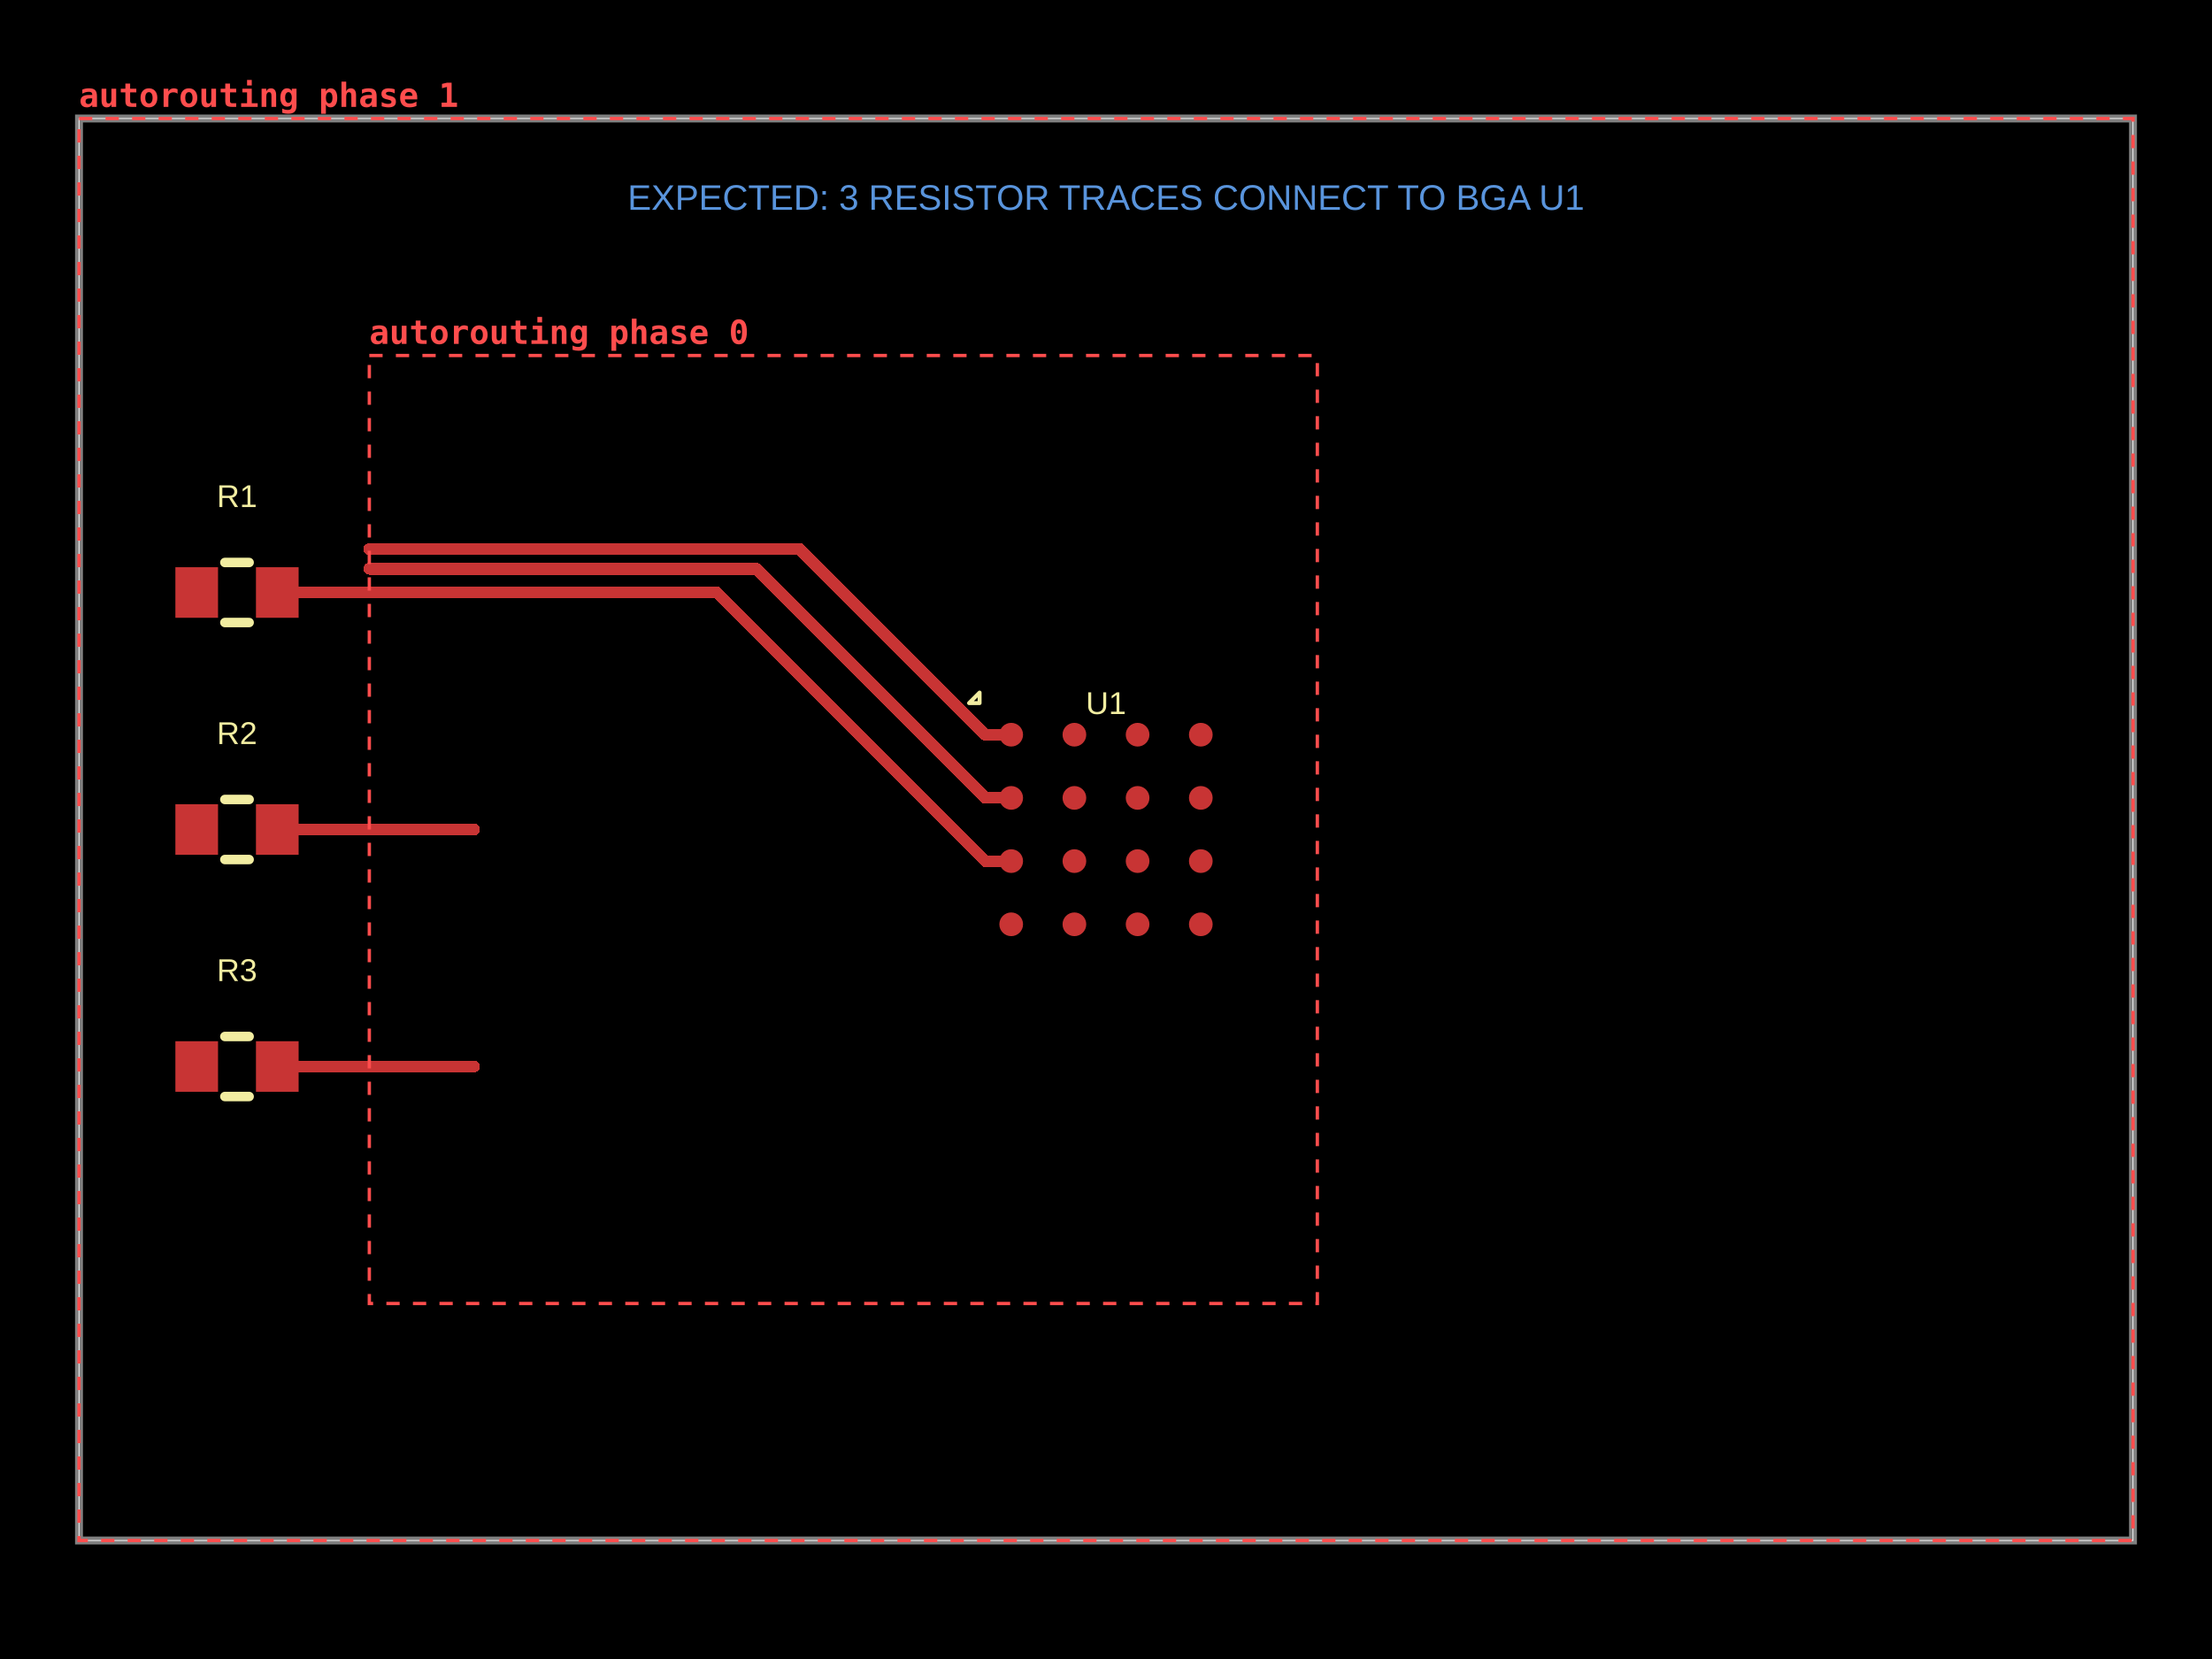
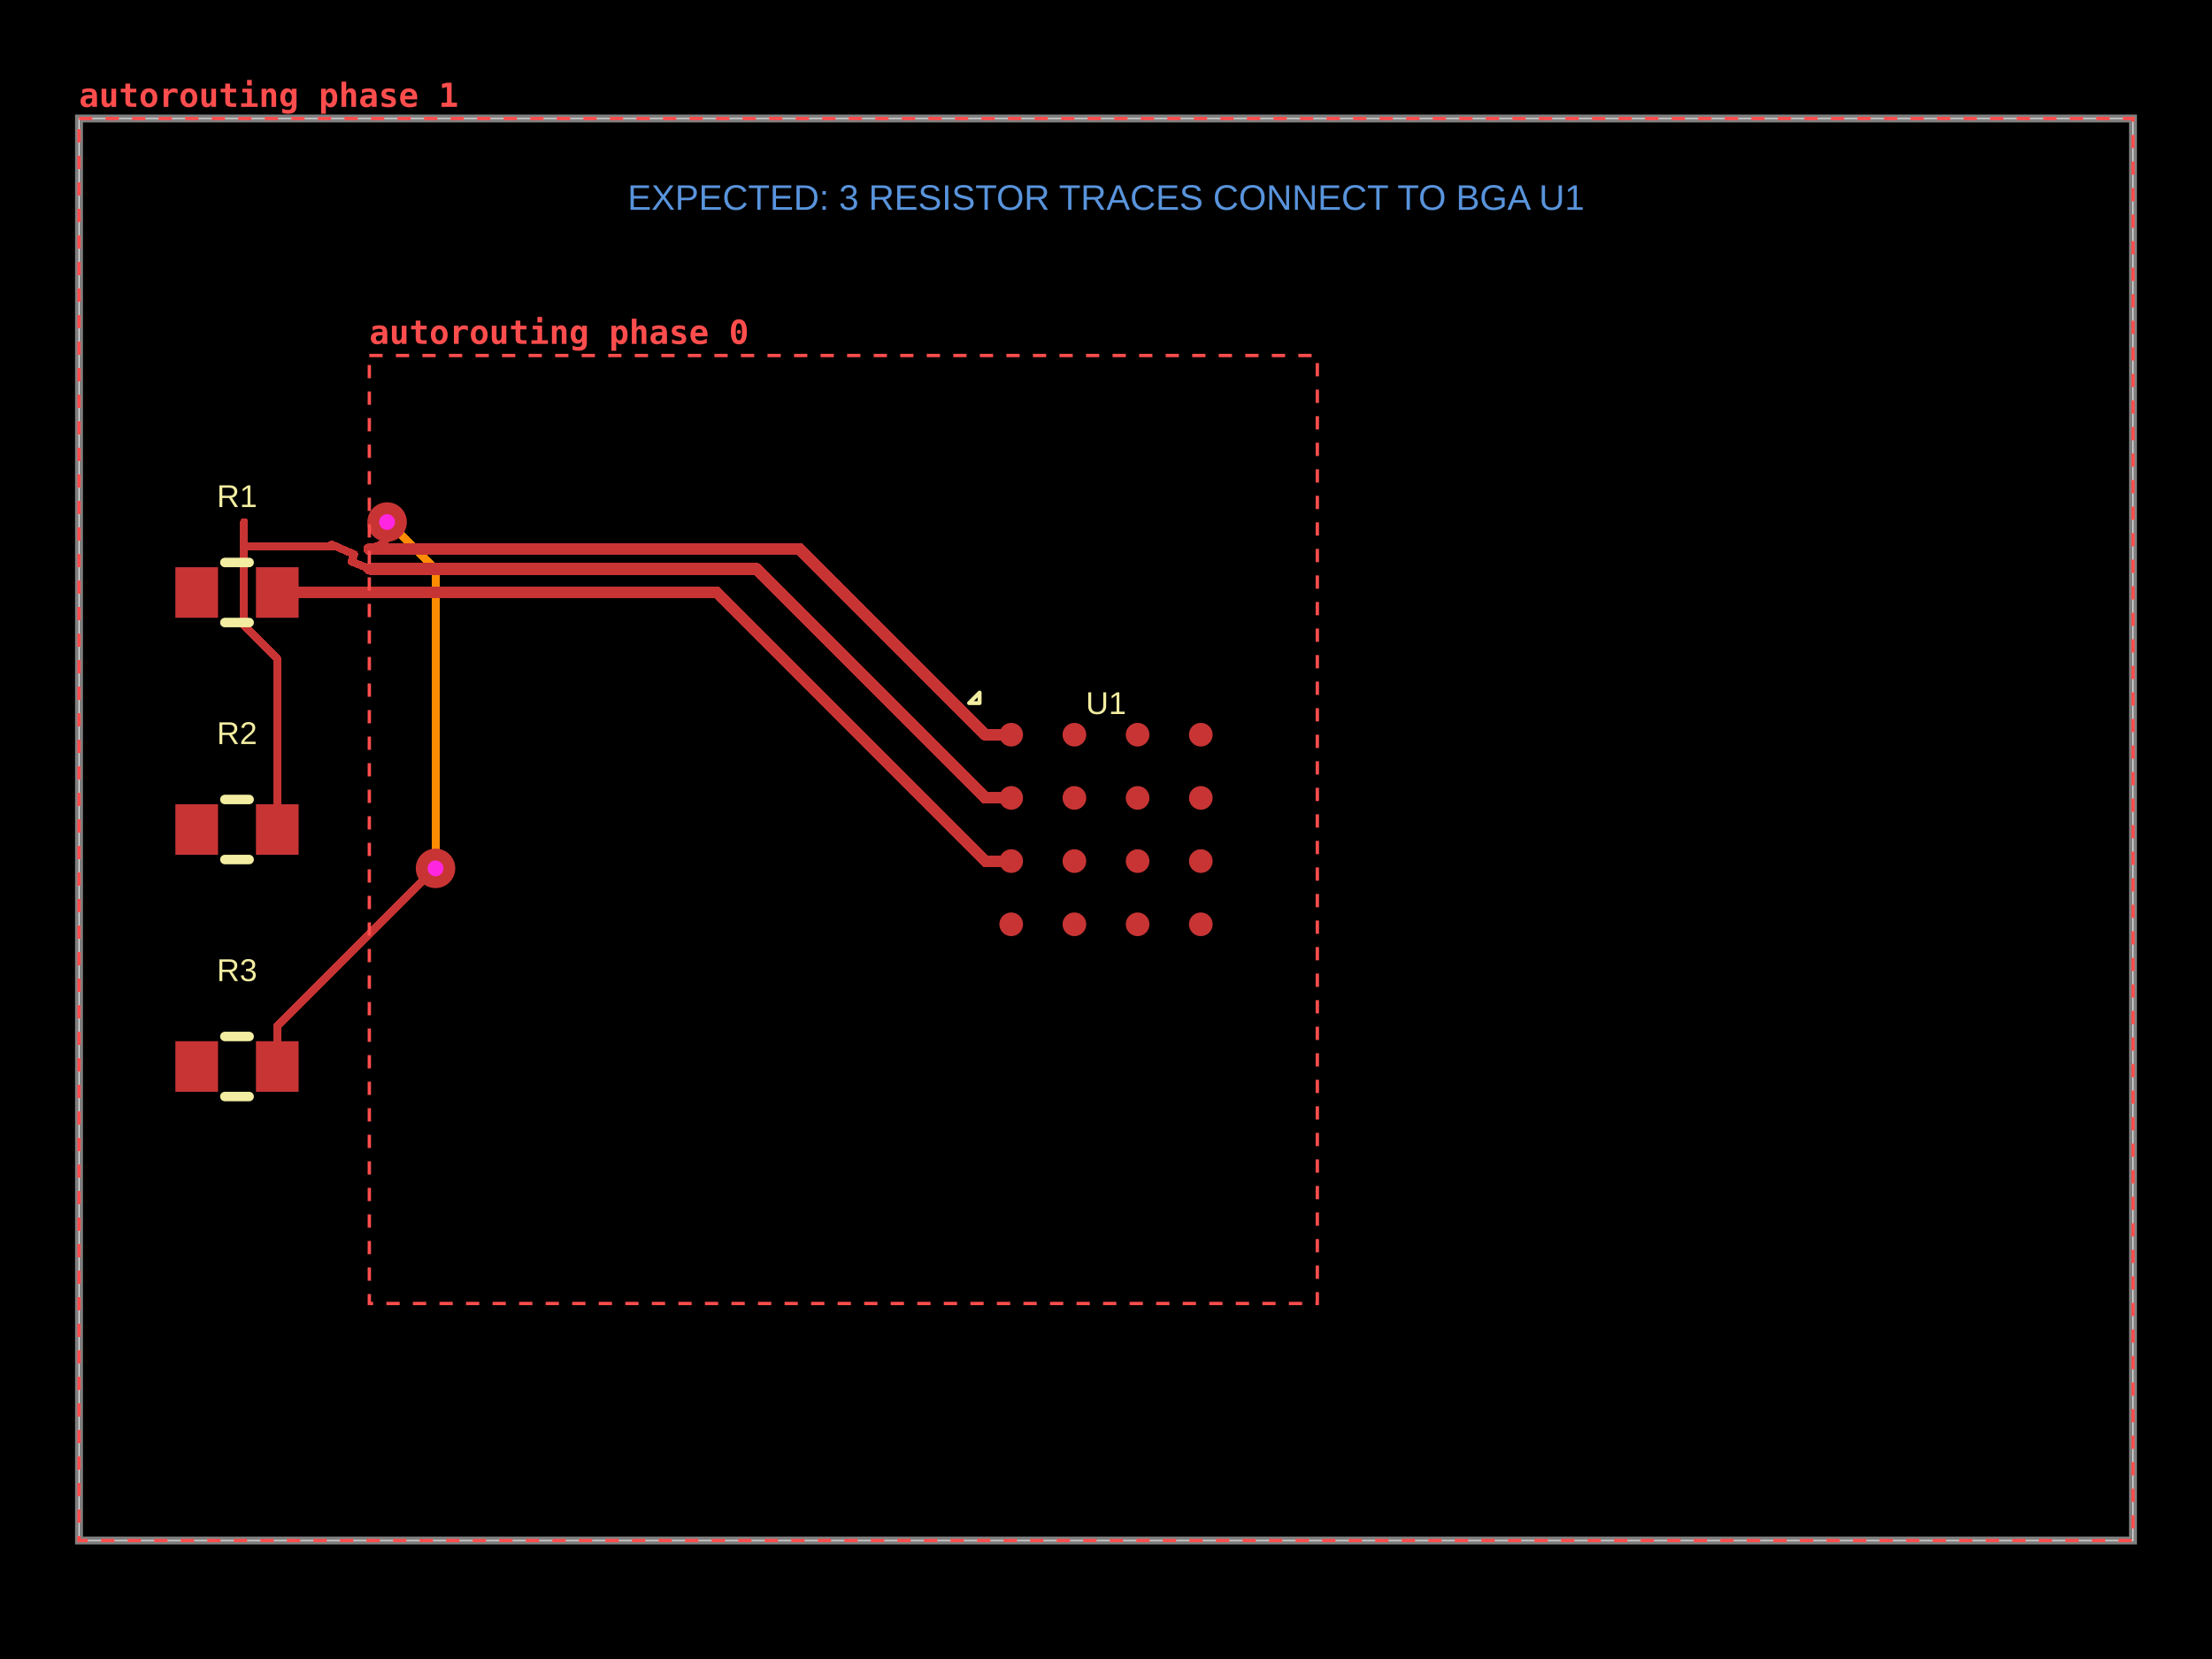
<svg xmlns="http://www.w3.org/2000/svg" width="800" height="600" data-software-used-string="@tscircuit/core@0.0.1765">
  <style />
  <rect class="boundary" x="0" y="0" fill="#000" width="800" height="600" data-type="pcb_background" data-pcb-layer="global" />
  <rect class="pcb-boundary" fill="none" stroke="#fff" stroke-width="0.3" x="28.571" y="42.857" width="742.857" height="514.286" data-type="pcb_boundary" data-pcb-layer="global" />
  <path class="pcb-board" d="M 28.571 557.143 L 771.429 557.143 L 771.429 42.857 L 28.571 42.857 Z" fill="none" stroke="rgba(255, 255, 255, 0.5)" stroke-width="2.857" data-type="pcb_board" data-pcb-layer="board" />
+   <path class="pcb-trace" stroke="rgb(255, 140, 0)" fill="none" d="M 157.514 314.057 L 157.514 205.74" stroke-width="2.857" stroke-linecap="round" stroke-linejoin="round" shape-rendering="crispEdges" data-type="pcb_trace" data-pcb-layer="inner1" />
+   <path class="pcb-trace" stroke="rgb(255, 140, 0)" fill="none" d="M 157.514 205.74 L 140 188.225" stroke-width="2.857" stroke-linecap="round" stroke-linejoin="round" shape-rendering="crispEdges" data-type="pcb_trace" data-pcb-layer="inner1" />
+   <path class="pcb-trace" stroke="rgb(255, 140, 0)" fill="none" d="M 140 188.225 L 140 188.8" stroke-width="2.857" stroke-linecap="round" stroke-linejoin="round" shape-rendering="crispEdges" data-type="pcb_trace" data-pcb-layer="inner1" />
  <circle class="pcb-pad" fill="rgb(200, 52, 52)" cx="365.714" cy="334.286" r="4.286" data-type="pcb_smtpad" data-pcb-layer="top" data-pad-name="U1.pin1" />
  <circle class="pcb-pad" fill="rgb(200, 52, 52)" cx="388.571" cy="334.286" r="4.286" data-type="pcb_smtpad" data-pcb-layer="top" data-pad-name="U1.pin2" />
  <circle class="pcb-pad" fill="rgb(200, 52, 52)" cx="411.429" cy="334.286" r="4.286" data-type="pcb_smtpad" data-pcb-layer="top" data-pad-name="U1.pin3" />
  <circle class="pcb-pad" fill="rgb(200, 52, 52)" cx="434.286" cy="334.286" r="4.286" data-type="pcb_smtpad" data-pcb-layer="top" data-pad-name="U1.pin4" />
  <circle class="pcb-pad" fill="rgb(200, 52, 52)" cx="365.714" cy="311.429" r="4.286" data-type="pcb_smtpad" data-pcb-layer="top" data-pad-name="U1.RESET_IN_N" data-pad-net-name="RESET_IN_N" />
  <circle class="pcb-pad" fill="rgb(200, 52, 52)" cx="388.571" cy="311.429" r="4.286" data-type="pcb_smtpad" data-pcb-layer="top" data-pad-name="U1.pin6" />
  <circle class="pcb-pad" fill="rgb(200, 52, 52)" cx="411.429" cy="311.429" r="4.286" data-type="pcb_smtpad" data-pcb-layer="top" data-pad-name="U1.pin7" />
  <circle class="pcb-pad" fill="rgb(200, 52, 52)" cx="434.286" cy="311.429" r="4.286" data-type="pcb_smtpad" data-pcb-layer="top" data-pad-name="U1.pin8" />
  <circle class="pcb-pad" fill="rgb(200, 52, 52)" cx="365.714" cy="288.571" r="4.286" data-type="pcb_smtpad" data-pcb-layer="top" data-pad-name="U1.FORCE_RECOVERY_N" data-pad-net-name="FORCE_RECOVERY_N" />
  <circle class="pcb-pad" fill="rgb(200, 52, 52)" cx="388.571" cy="288.571" r="4.286" data-type="pcb_smtpad" data-pcb-layer="top" data-pad-name="U1.pin10" />
  <circle class="pcb-pad" fill="rgb(200, 52, 52)" cx="411.429" cy="288.571" r="4.286" data-type="pcb_smtpad" data-pcb-layer="top" data-pad-name="U1.pin11" />
  <circle class="pcb-pad" fill="rgb(200, 52, 52)" cx="434.286" cy="288.571" r="4.286" data-type="pcb_smtpad" data-pcb-layer="top" data-pad-name="U1.pin12" />
  <circle class="pcb-pad" fill="rgb(200, 52, 52)" cx="365.714" cy="265.714" r="4.286" data-type="pcb_smtpad" data-pcb-layer="top" data-pad-name="U1.RESET_OUT_N" data-pad-net-name="RESET_OUT_N" />
  <circle class="pcb-pad" fill="rgb(200, 52, 52)" cx="388.571" cy="265.714" r="4.286" data-type="pcb_smtpad" data-pcb-layer="top" data-pad-name="U1.pin14" />
  <circle class="pcb-pad" fill="rgb(200, 52, 52)" cx="411.429" cy="265.714" r="4.286" data-type="pcb_smtpad" data-pcb-layer="top" data-pad-name="U1.pin15" />
  <circle class="pcb-pad" fill="rgb(200, 52, 52)" cx="434.286" cy="265.714" r="4.286" data-type="pcb_smtpad" data-pcb-layer="top" data-pad-name="U1.pin16" />
  <rect class="pcb-pad" fill="rgb(200, 52, 52)" x="63.429" y="205.143" width="15.429" height="18.286" data-type="pcb_smtpad" data-pcb-layer="top" data-pad-name="R1.pin1" />
  <rect class="pcb-pad" fill="rgb(200, 52, 52)" x="92.571" y="205.143" width="15.429" height="18.286" data-type="pcb_smtpad" data-pcb-layer="top" data-pad-name="R1.pin2" data-pad-net-name="RESET_IN_N" />
  <rect class="pcb-pad" fill="rgb(200, 52, 52)" x="63.429" y="290.857" width="15.429" height="18.286" data-type="pcb_smtpad" data-pcb-layer="top" data-pad-name="R2.pin1" />
  <rect class="pcb-pad" fill="rgb(200, 52, 52)" x="92.571" y="290.857" width="15.429" height="18.286" data-type="pcb_smtpad" data-pcb-layer="top" data-pad-name="R2.pin2" data-pad-net-name="FORCE_RECOVERY_N" />
  <rect class="pcb-pad" fill="rgb(200, 52, 52)" x="63.429" y="376.571" width="15.429" height="18.286" data-type="pcb_smtpad" data-pcb-layer="top" data-pad-name="R3.pin1" />
  <rect class="pcb-pad" fill="rgb(200, 52, 52)" x="92.571" y="376.571" width="15.429" height="18.286" data-type="pcb_smtpad" data-pcb-layer="top" data-pad-name="R3.pin2" data-pad-net-name="RESET_OUT_N" />
  <path class="pcb-trace" stroke="rgb(200, 52, 52)" fill="none" d="M 365.714 311.429 L 356.4 311.429" stroke-width="4.286" stroke-linecap="round" stroke-linejoin="round" shape-rendering="crispEdges" data-type="pcb_trace" data-pcb-layer="top" />
  <path class="pcb-trace" stroke="rgb(200, 52, 52)" fill="none" d="M 356.4 311.429 L 259.257 214.286" stroke-width="4.286" stroke-linecap="round" stroke-linejoin="round" shape-rendering="crispEdges" data-type="pcb_trace" data-pcb-layer="top" />
  <path class="pcb-trace" stroke="rgb(200, 52, 52)" fill="none" d="M 259.257 214.286 L 133.571 214.286" stroke-width="4.286" stroke-linecap="round" stroke-linejoin="round" shape-rendering="crispEdges" data-type="pcb_trace" data-pcb-layer="top" />
  <path class="pcb-trace" stroke="rgb(200, 52, 52)" fill="none" d="M 365.714 288.571 L 356.4 288.571" stroke-width="4.286" stroke-linecap="round" stroke-linejoin="round" shape-rendering="crispEdges" data-type="pcb_trace" data-pcb-layer="top" />
  <path class="pcb-trace" stroke="rgb(200, 52, 52)" fill="none" d="M 356.4 288.571 L 273.543 205.714" stroke-width="4.286" stroke-linecap="round" stroke-linejoin="round" shape-rendering="crispEdges" data-type="pcb_trace" data-pcb-layer="top" />
  <path class="pcb-trace" stroke="rgb(200, 52, 52)" fill="none" d="M 273.543 205.714 L 133.571 205.714" stroke-width="4.286" stroke-linecap="round" stroke-linejoin="round" shape-rendering="crispEdges" data-type="pcb_trace" data-pcb-layer="top" />
  <path class="pcb-trace" stroke="rgb(200, 52, 52)" fill="none" d="M 365.714 265.714 L 356.4 265.714" stroke-width="4.286" stroke-linecap="round" stroke-linejoin="round" shape-rendering="crispEdges" data-type="pcb_trace" data-pcb-layer="top" />
  <path class="pcb-trace" stroke="rgb(200, 52, 52)" fill="none" d="M 356.4 265.714 L 289.257 198.571" stroke-width="4.286" stroke-linecap="round" stroke-linejoin="round" shape-rendering="crispEdges" data-type="pcb_trace" data-pcb-layer="top" />
  <path class="pcb-trace" stroke="rgb(200, 52, 52)" fill="none" d="M 289.257 198.571 L 133.571 198.571" stroke-width="4.286" stroke-linecap="round" stroke-linejoin="round" shape-rendering="crispEdges" data-type="pcb_trace" data-pcb-layer="top" />
-   <path class="pcb-trace" stroke="rgb(200, 52, 52)" fill="none" d="M 100.286 385.714 L 171.429 385.714" stroke-width="4.286" stroke-linecap="round" stroke-linejoin="round" shape-rendering="crispEdges" data-type="pcb_trace" data-pcb-layer="top" />
-   <path class="pcb-trace" stroke="rgb(200, 52, 52)" fill="none" d="M 100.286 300 L 171.429 300" stroke-width="4.286" stroke-linecap="round" stroke-linejoin="round" shape-rendering="crispEdges" data-type="pcb_trace" data-pcb-layer="top" />
-   <path class="pcb-trace" stroke="rgb(200, 52, 52)" fill="none" d="M 100.286 214.286 L 171.429 214.286" stroke-width="4.286" stroke-linecap="round" stroke-linejoin="round" shape-rendering="crispEdges" data-type="pcb_trace" data-pcb-layer="top" />
+   <path class="pcb-trace" stroke="rgb(200, 52, 52)" fill="none" d="M 100.286 385.714 L 100.286 371.078" stroke-width="2.857" stroke-linecap="round" stroke-linejoin="round" shape-rendering="crispEdges" data-type="pcb_trace" data-pcb-layer="top" />
+   <path class="pcb-trace" stroke="rgb(200, 52, 52)" fill="none" d="M 100.286 371.078 L 155.594 315.769" stroke-width="2.857" stroke-linecap="round" stroke-linejoin="round" shape-rendering="crispEdges" data-type="pcb_trace" data-pcb-layer="top" />
+   <path class="pcb-trace" stroke="rgb(200, 52, 52)" fill="none" d="M 155.594 315.769 L 155.802 315.769" stroke-width="2.857" stroke-linecap="round" stroke-linejoin="round" shape-rendering="crispEdges" data-type="pcb_trace" data-pcb-layer="top" />
+   <path class="pcb-trace" stroke="rgb(200, 52, 52)" fill="none" d="M 155.802 315.769 L 157.514 314.057" stroke-width="2.857" stroke-linecap="round" stroke-linejoin="round" shape-rendering="crispEdges" data-type="pcb_trace" data-pcb-layer="top" />
+   <path class="pcb-trace" stroke="rgb(200, 52, 52)" fill="none" d="M 140 188.8 L 140 194.818" stroke-width="2.857" stroke-linecap="round" stroke-linejoin="round" shape-rendering="crispEdges" data-type="pcb_trace" data-pcb-layer="top" />
+   <path class="pcb-trace" stroke="rgb(200, 52, 52)" fill="none" d="M 140 194.818 L 139.069 195.749" stroke-width="2.857" stroke-linecap="round" stroke-linejoin="round" shape-rendering="crispEdges" data-type="pcb_trace" data-pcb-layer="top" />
+   <path class="pcb-trace" stroke="rgb(200, 52, 52)" fill="none" d="M 139.069 195.749 L 138.943 196.429" stroke-width="2.857" stroke-linecap="round" stroke-linejoin="round" shape-rendering="crispEdges" data-type="pcb_trace" data-pcb-layer="top" />
+   <path class="pcb-trace" stroke="rgb(200, 52, 52)" fill="none" d="M 138.943 196.429 L 133.571 198.571" stroke-width="2.857" stroke-linecap="round" stroke-linejoin="round" shape-rendering="crispEdges" data-type="pcb_trace" data-pcb-layer="top" />
+   <path class="pcb-trace" stroke="rgb(200, 52, 52)" fill="none" d="M 100.286 300 L 100.286 238.292" stroke-width="2.857" stroke-linecap="round" stroke-linejoin="round" shape-rendering="crispEdges" data-type="pcb_trace" data-pcb-layer="top" />
+   <path class="pcb-trace" stroke="rgb(200, 52, 52)" fill="none" d="M 100.286 238.292 L 88.286 226.292" stroke-width="2.857" stroke-linecap="round" stroke-linejoin="round" shape-rendering="crispEdges" data-type="pcb_trace" data-pcb-layer="top" />
+   <path class="pcb-trace" stroke="rgb(200, 52, 52)" fill="none" d="M 88.286 226.292 L 88.286 188.8" stroke-width="2.857" stroke-linecap="round" stroke-linejoin="round" shape-rendering="crispEdges" data-type="pcb_trace" data-pcb-layer="top" />
+   <path class="pcb-trace" stroke="rgb(200, 52, 52)" fill="none" d="M 88.286 188.8 L 88.286 197.722" stroke-width="2.857" stroke-linecap="round" stroke-linejoin="round" shape-rendering="crispEdges" data-type="pcb_trace" data-pcb-layer="top" />
+   <path class="pcb-trace" stroke="rgb(200, 52, 52)" fill="none" d="M 88.286 197.722 L 121.867 197.722" stroke-width="2.857" stroke-linecap="round" stroke-linejoin="round" shape-rendering="crispEdges" data-type="pcb_trace" data-pcb-layer="top" />
+   <path class="pcb-trace" stroke="rgb(200, 52, 52)" fill="none" d="M 121.867 197.722 L 119.884 196.969" stroke-width="2.857" stroke-linecap="round" stroke-linejoin="round" shape-rendering="crispEdges" data-type="pcb_trace" data-pcb-layer="top" />
+   <path class="pcb-trace" stroke="rgb(200, 52, 52)" fill="none" d="M 119.884 196.969 L 128.094 200.448" stroke-width="2.857" stroke-linecap="round" stroke-linejoin="round" shape-rendering="crispEdges" data-type="pcb_trace" data-pcb-layer="top" />
+   <path class="pcb-trace" stroke="rgb(200, 52, 52)" fill="none" d="M 128.094 200.448 L 127.178 203.086" stroke-width="2.857" stroke-linecap="round" stroke-linejoin="round" shape-rendering="crispEdges" data-type="pcb_trace" data-pcb-layer="top" />
+   <path class="pcb-trace" stroke="rgb(200, 52, 52)" fill="none" d="M 127.178 203.086 L 133.571 205.714" stroke-width="2.857" stroke-linecap="round" stroke-linejoin="round" shape-rendering="crispEdges" data-type="pcb_trace" data-pcb-layer="top" />
+   <path class="pcb-trace" stroke="rgb(200, 52, 52)" fill="none" d="M 100.286 214.286 L 133.571 214.286" stroke-width="4.286" stroke-linecap="round" stroke-linejoin="round" shape-rendering="crispEdges" data-type="pcb_trace" data-pcb-layer="top" />
  <text x="0" y="0" dx="0" dy="0" fill="#f2eda1" font-family="Arial, sans-serif" font-size="11.429" text-anchor="middle" dominant-baseline="central" transform="matrix(1,0,0,1,400,254.2857)" class="pcb-silkscreen-text pcb-silkscreen-top" data-pcb-silkscreen-text-id="pcb_silkscreen_text_0" stroke="none" data-type="pcb_silkscreen_text" data-pcb-layer="top">U1</text>
  <path class="pcb-silkscreen pcb-silkscreen-top" d="M 354.286 254.286 L 354.286 250.476 L 350.476 254.286 L 354.286 254.286 Z" fill="none" stroke="#f2eda1" stroke-width="1.429" stroke-linecap="round" stroke-linejoin="round" data-pcb-component-id="pcb_component_0" data-pcb-silkscreen-path-id="pcb_silkscreen_path_0" data-type="pcb_silkscreen_path" data-pcb-layer="top" />
  <path class="pcb-silkscreen pcb-silkscreen-top" d="M 81.325 203.429 L 90.104 203.429" fill="none" stroke="#f2eda1" stroke-width="3.429" stroke-linecap="round" stroke-linejoin="round" data-pcb-component-id="pcb_component_1" data-pcb-silkscreen-path-id="pcb_silkscreen_path_1" data-type="pcb_silkscreen_path" data-pcb-layer="top" />
  <path class="pcb-silkscreen pcb-silkscreen-top" d="M 81.325 225.143 L 90.104 225.143" fill="none" stroke="#f2eda1" stroke-width="3.429" stroke-linecap="round" stroke-linejoin="round" data-pcb-component-id="pcb_component_1" data-pcb-silkscreen-path-id="pcb_silkscreen_path_2" data-type="pcb_silkscreen_path" data-pcb-layer="top" />
  <text x="0" y="0" dx="0" dy="0" fill="#f2eda1" font-family="Arial, sans-serif" font-size="11.429" text-anchor="middle" dominant-baseline="central" transform="matrix(1,0,0,1,85.71429,179.4286)" class="pcb-silkscreen-text pcb-silkscreen-top" data-pcb-silkscreen-text-id="pcb_silkscreen_text_1" stroke="none" data-type="pcb_silkscreen_text" data-pcb-layer="top">R1</text>
  <path class="pcb-silkscreen pcb-silkscreen-top" d="M 81.325 289.143 L 90.104 289.143" fill="none" stroke="#f2eda1" stroke-width="3.429" stroke-linecap="round" stroke-linejoin="round" data-pcb-component-id="pcb_component_2" data-pcb-silkscreen-path-id="pcb_silkscreen_path_3" data-type="pcb_silkscreen_path" data-pcb-layer="top" />
  <path class="pcb-silkscreen pcb-silkscreen-top" d="M 81.325 310.857 L 90.104 310.857" fill="none" stroke="#f2eda1" stroke-width="3.429" stroke-linecap="round" stroke-linejoin="round" data-pcb-component-id="pcb_component_2" data-pcb-silkscreen-path-id="pcb_silkscreen_path_4" data-type="pcb_silkscreen_path" data-pcb-layer="top" />
  <text x="0" y="0" dx="0" dy="0" fill="#f2eda1" font-family="Arial, sans-serif" font-size="11.429" text-anchor="middle" dominant-baseline="central" transform="matrix(1,0,0,1,85.71429,265.1429)" class="pcb-silkscreen-text pcb-silkscreen-top" data-pcb-silkscreen-text-id="pcb_silkscreen_text_2" stroke="none" data-type="pcb_silkscreen_text" data-pcb-layer="top">R2</text>
  <path class="pcb-silkscreen pcb-silkscreen-top" d="M 81.325 374.857 L 90.104 374.857" fill="none" stroke="#f2eda1" stroke-width="3.429" stroke-linecap="round" stroke-linejoin="round" data-pcb-component-id="pcb_component_3" data-pcb-silkscreen-path-id="pcb_silkscreen_path_5" data-type="pcb_silkscreen_path" data-pcb-layer="top" />
  <path class="pcb-silkscreen pcb-silkscreen-top" d="M 81.325 396.571 L 90.104 396.571" fill="none" stroke="#f2eda1" stroke-width="3.429" stroke-linecap="round" stroke-linejoin="round" data-pcb-component-id="pcb_component_3" data-pcb-silkscreen-path-id="pcb_silkscreen_path_6" data-type="pcb_silkscreen_path" data-pcb-layer="top" />
  <text x="0" y="0" dx="0" dy="0" fill="#f2eda1" font-family="Arial, sans-serif" font-size="11.429" text-anchor="middle" dominant-baseline="central" transform="matrix(1,0,0,1,85.71429,350.8571)" class="pcb-silkscreen-text pcb-silkscreen-top" data-pcb-silkscreen-text-id="pcb_silkscreen_text_3" stroke="none" data-type="pcb_silkscreen_text" data-pcb-layer="top">R3</text>
+   <g data-type="pcb_via" data-pcb-layer="through">
+     <circle class="pcb-hole-outer" fill="rgb(200, 52, 52)" cx="157.514" cy="314.057" r="7.143" data-type="pcb_via" data-pcb-layer="top" />
+     <circle class="pcb-hole-inner" fill="#FF26E2" cx="157.514" cy="314.057" r="2.857" data-type="pcb_via" data-pcb-layer="drill" />
+   </g>
+   <g data-type="pcb_via" data-pcb-layer="through">
+     <circle class="pcb-hole-outer" fill="rgb(200, 52, 52)" cx="140" cy="188.8" r="7.143" data-type="pcb_via" data-pcb-layer="top" />
+     <circle class="pcb-hole-inner" fill="#FF26E2" cx="140" cy="188.8" r="2.857" data-type="pcb_via" data-pcb-layer="drill" />
+   </g>
  <text x="400" y="71.429" fill="rgb(89, 148, 220)" font-family="Arial, sans-serif" font-size="12.857" text-anchor="middle" dominant-baseline="central" class="pcb-note-text" data-type="pcb_note_text" data-pcb-note-text-id="pcb_note_text_0" data-pcb-layer="overlay">EXPECTED: 3 RESISTOR TRACES CONNECT TO BGA U1</text>
  <g data-type="pcb_debug_object" data-pcb-layer="overlay" data-pcb-debug-object-id="pcb_debug_object_0" data-debug-shape="rect">
    <rect x="133.571" y="128.571" width="342.857" height="342.857" fill="none" stroke="#ff4d4d" stroke-width="1.2" stroke-dasharray="4.8,4.8" />
    <text x="133.571" y="124.371" fill="#ff4d4d" font-family="monospace" font-size="12" font-weight="600" text-anchor="start">autorouting phase 0</text>
  </g>
  <g data-type="pcb_debug_object" data-pcb-layer="overlay" data-pcb-debug-object-id="pcb_debug_object_1" data-debug-shape="rect">
    <rect x="28.571" y="42.857" width="742.857" height="514.286" fill="none" stroke="#ff4d4d" stroke-width="1.2" stroke-dasharray="4.8,4.8" />
    <text x="28.571" y="38.657" fill="#ff4d4d" font-family="monospace" font-size="12" font-weight="600" text-anchor="start">autorouting phase 1</text>
  </g>
</svg>
